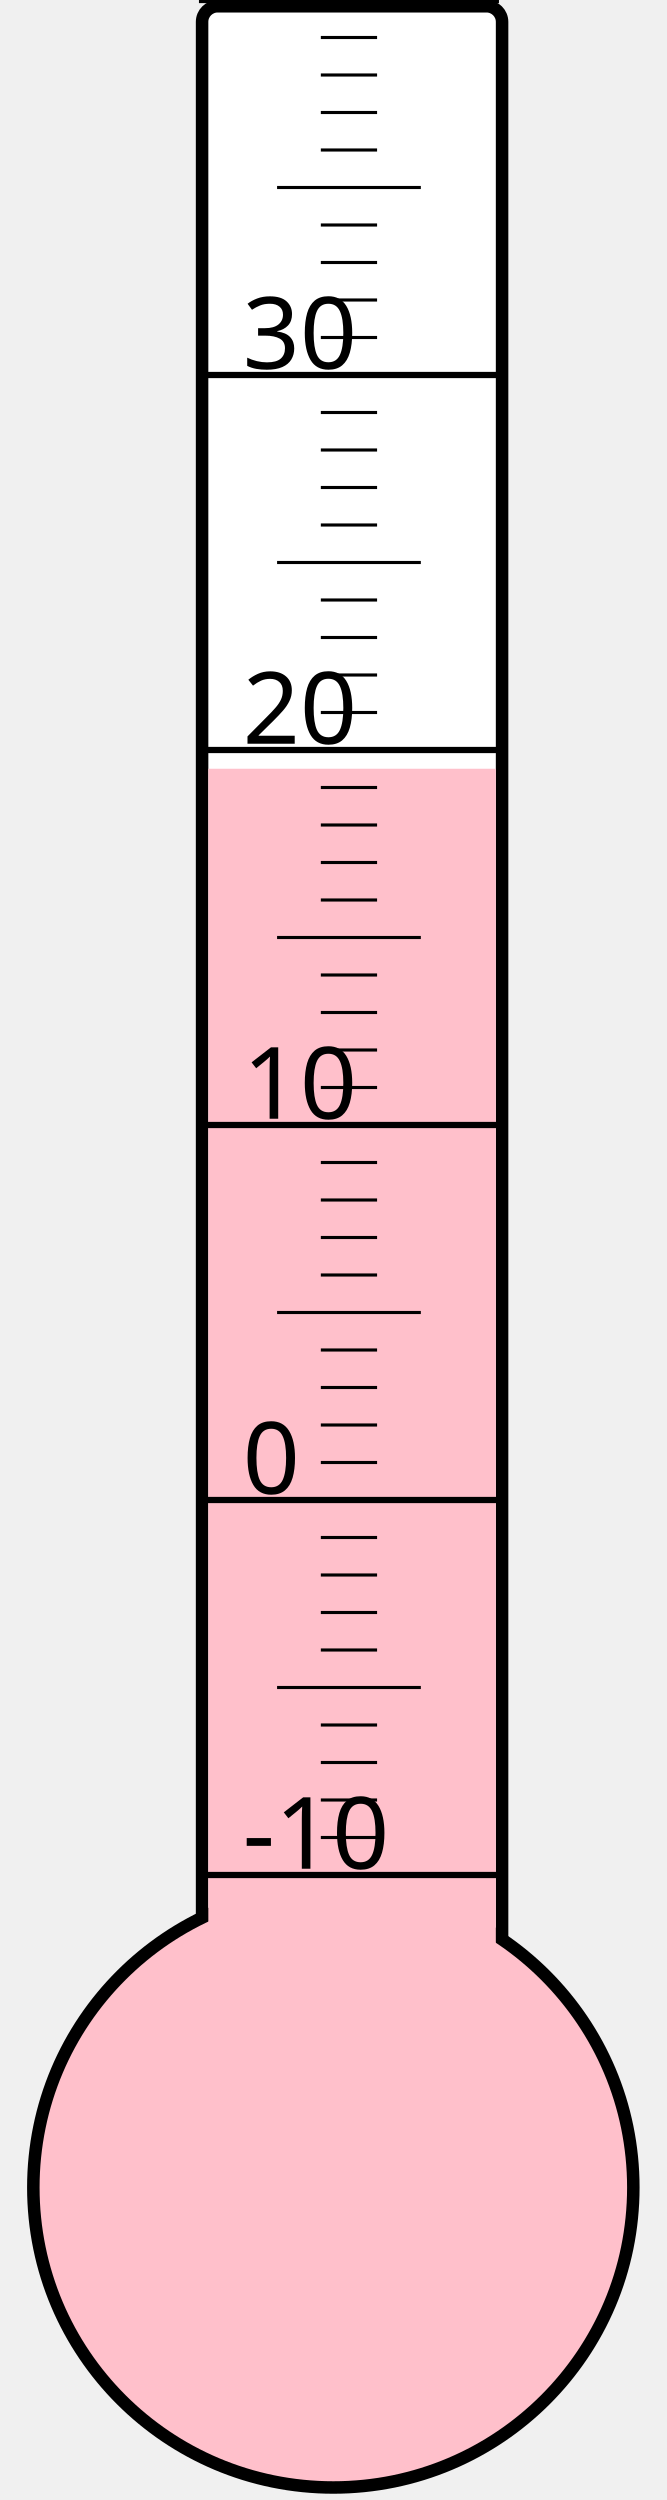
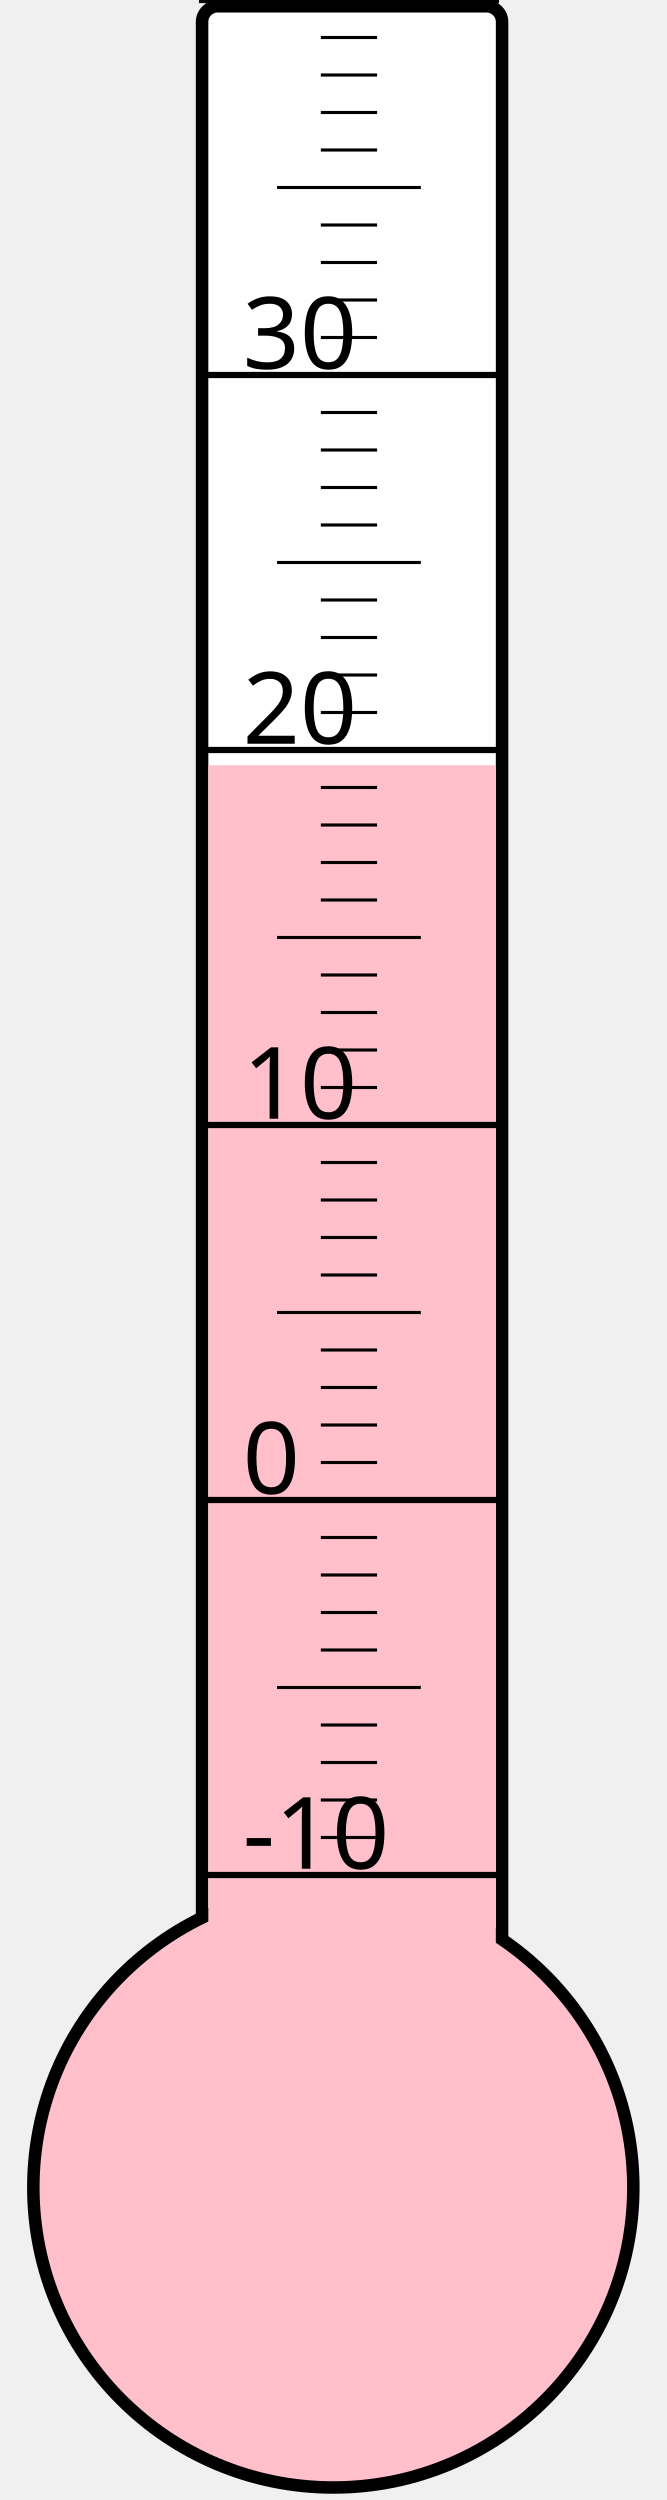
<svg xmlns="http://www.w3.org/2000/svg" width="40px" height="150px" viewBox="0 0 200 800">
  <rect width="200" height="800" x="0" y="0" style="fill: #ffffeb; fill-opacity: 0;" />
  <rect width="96" height="680" x="58" y="2" rx="5" ry="5" style="fill: white; fill-opacity: 1; stroke: black; stroke-width: 4;" />
  <circle cx="100" cy="700" r="96" style="fill: pink; stroke: black; stroke-width: 4;" />
-   <rect width="92" height="454.0" x="60" y="246.0" style="fill: pink; fill-opacity: 1; stroke-width: 0;" />
+   <rect width="92" height="455.125" x="60" y="244.875" style="fill: pink; fill-opacity: 1; stroke-width: 0;" />
  <text x="71" y="598" style="font-family: sans-serif; font-size: 24pt;">-10</text>
  <text x="71" y="478" style="font-family: sans-serif; font-size: 24pt;">0</text>
  <text x="71" y="358" style="font-family: sans-serif; font-size: 24pt;">10</text>
  <text x="71" y="238" style="font-family: sans-serif; font-size: 24pt;">20</text>
  <text x="71" y="118" style="font-family: sans-serif; font-size: 24pt;">30</text>
  <g style="stroke: black;">
    <line x1="57" y1="600" x2="153" y2="600" style="stroke-width: 2;" />
    <line x1="96" y1="588" x2="114" y2="588" style="stroke-width: 1;" />
    <line x1="96" y1="576" x2="114" y2="576" style="stroke-width: 1;" />
    <line x1="96" y1="564" x2="114" y2="564" style="stroke-width: 1;" />
    <line x1="96" y1="552" x2="114" y2="552" style="stroke-width: 1;" />
    <line x1="82" y1="540" x2="128" y2="540" style="stroke-width: 1;" />
    <line x1="96" y1="528" x2="114" y2="528" style="stroke-width: 1;" />
    <line x1="96" y1="516" x2="114" y2="516" style="stroke-width: 1;" />
    <line x1="96" y1="504" x2="114" y2="504" style="stroke-width: 1;" />
    <line x1="96" y1="492" x2="114" y2="492" style="stroke-width: 1;" />
    <line x1="57" y1="480" x2="153" y2="480" style="stroke-width: 2;" />
    <line x1="96" y1="468" x2="114" y2="468" style="stroke-width: 1;" />
    <line x1="96" y1="456" x2="114" y2="456" style="stroke-width: 1;" />
    <line x1="96" y1="444" x2="114" y2="444" style="stroke-width: 1;" />
    <line x1="96" y1="432" x2="114" y2="432" style="stroke-width: 1;" />
    <line x1="82" y1="420" x2="128" y2="420" style="stroke-width: 1;" />
    <line x1="96" y1="408" x2="114" y2="408" style="stroke-width: 1;" />
    <line x1="96" y1="396" x2="114" y2="396" style="stroke-width: 1;" />
    <line x1="96" y1="384" x2="114" y2="384" style="stroke-width: 1;" />
    <line x1="96" y1="372" x2="114" y2="372" style="stroke-width: 1;" />
    <line x1="57" y1="360" x2="153" y2="360" style="stroke-width: 2;" />
    <line x1="96" y1="348" x2="114" y2="348" style="stroke-width: 1;" />
    <line x1="96" y1="336" x2="114" y2="336" style="stroke-width: 1;" />
    <line x1="96" y1="324" x2="114" y2="324" style="stroke-width: 1;" />
    <line x1="96" y1="312" x2="114" y2="312" style="stroke-width: 1;" />
    <line x1="82" y1="300" x2="128" y2="300" style="stroke-width: 1;" />
    <line x1="96" y1="288" x2="114" y2="288" style="stroke-width: 1;" />
    <line x1="96" y1="276" x2="114" y2="276" style="stroke-width: 1;" />
    <line x1="96" y1="264" x2="114" y2="264" style="stroke-width: 1;" />
    <line x1="96" y1="252" x2="114" y2="252" style="stroke-width: 1;" />
    <line x1="57" y1="240" x2="153" y2="240" style="stroke-width: 2;" />
    <line x1="96" y1="228" x2="114" y2="228" style="stroke-width: 1;" />
    <line x1="96" y1="216" x2="114" y2="216" style="stroke-width: 1;" />
    <line x1="96" y1="204" x2="114" y2="204" style="stroke-width: 1;" />
    <line x1="96" y1="192" x2="114" y2="192" style="stroke-width: 1;" />
    <line x1="82" y1="180" x2="128" y2="180" style="stroke-width: 1;" />
    <line x1="96" y1="168" x2="114" y2="168" style="stroke-width: 1;" />
    <line x1="96" y1="156" x2="114" y2="156" style="stroke-width: 1;" />
    <line x1="96" y1="144" x2="114" y2="144" style="stroke-width: 1;" />
    <line x1="96" y1="132" x2="114" y2="132" style="stroke-width: 1;" />
    <line x1="57" y1="120" x2="153" y2="120" style="stroke-width: 2;" />
    <line x1="96" y1="108" x2="114" y2="108" style="stroke-width: 1;" />
    <line x1="96" y1="96" x2="114" y2="96" style="stroke-width: 1;" />
    <line x1="96" y1="84" x2="114" y2="84" style="stroke-width: 1;" />
    <line x1="96" y1="72" x2="114" y2="72" style="stroke-width: 1;" />
    <line x1="82" y1="60" x2="128" y2="60" style="stroke-width: 1;" />
    <line x1="96" y1="48" x2="114" y2="48" style="stroke-width: 1;" />
    <line x1="96" y1="36" x2="114" y2="36" style="stroke-width: 1;" />
    <line x1="96" y1="24" x2="114" y2="24" style="stroke-width: 1;" />
    <line x1="96" y1="12" x2="114" y2="12" style="stroke-width: 1;" />
    <line x1="57" y1="0" x2="153" y2="0" style="stroke-width: 2;" />
  </g>
</svg>
